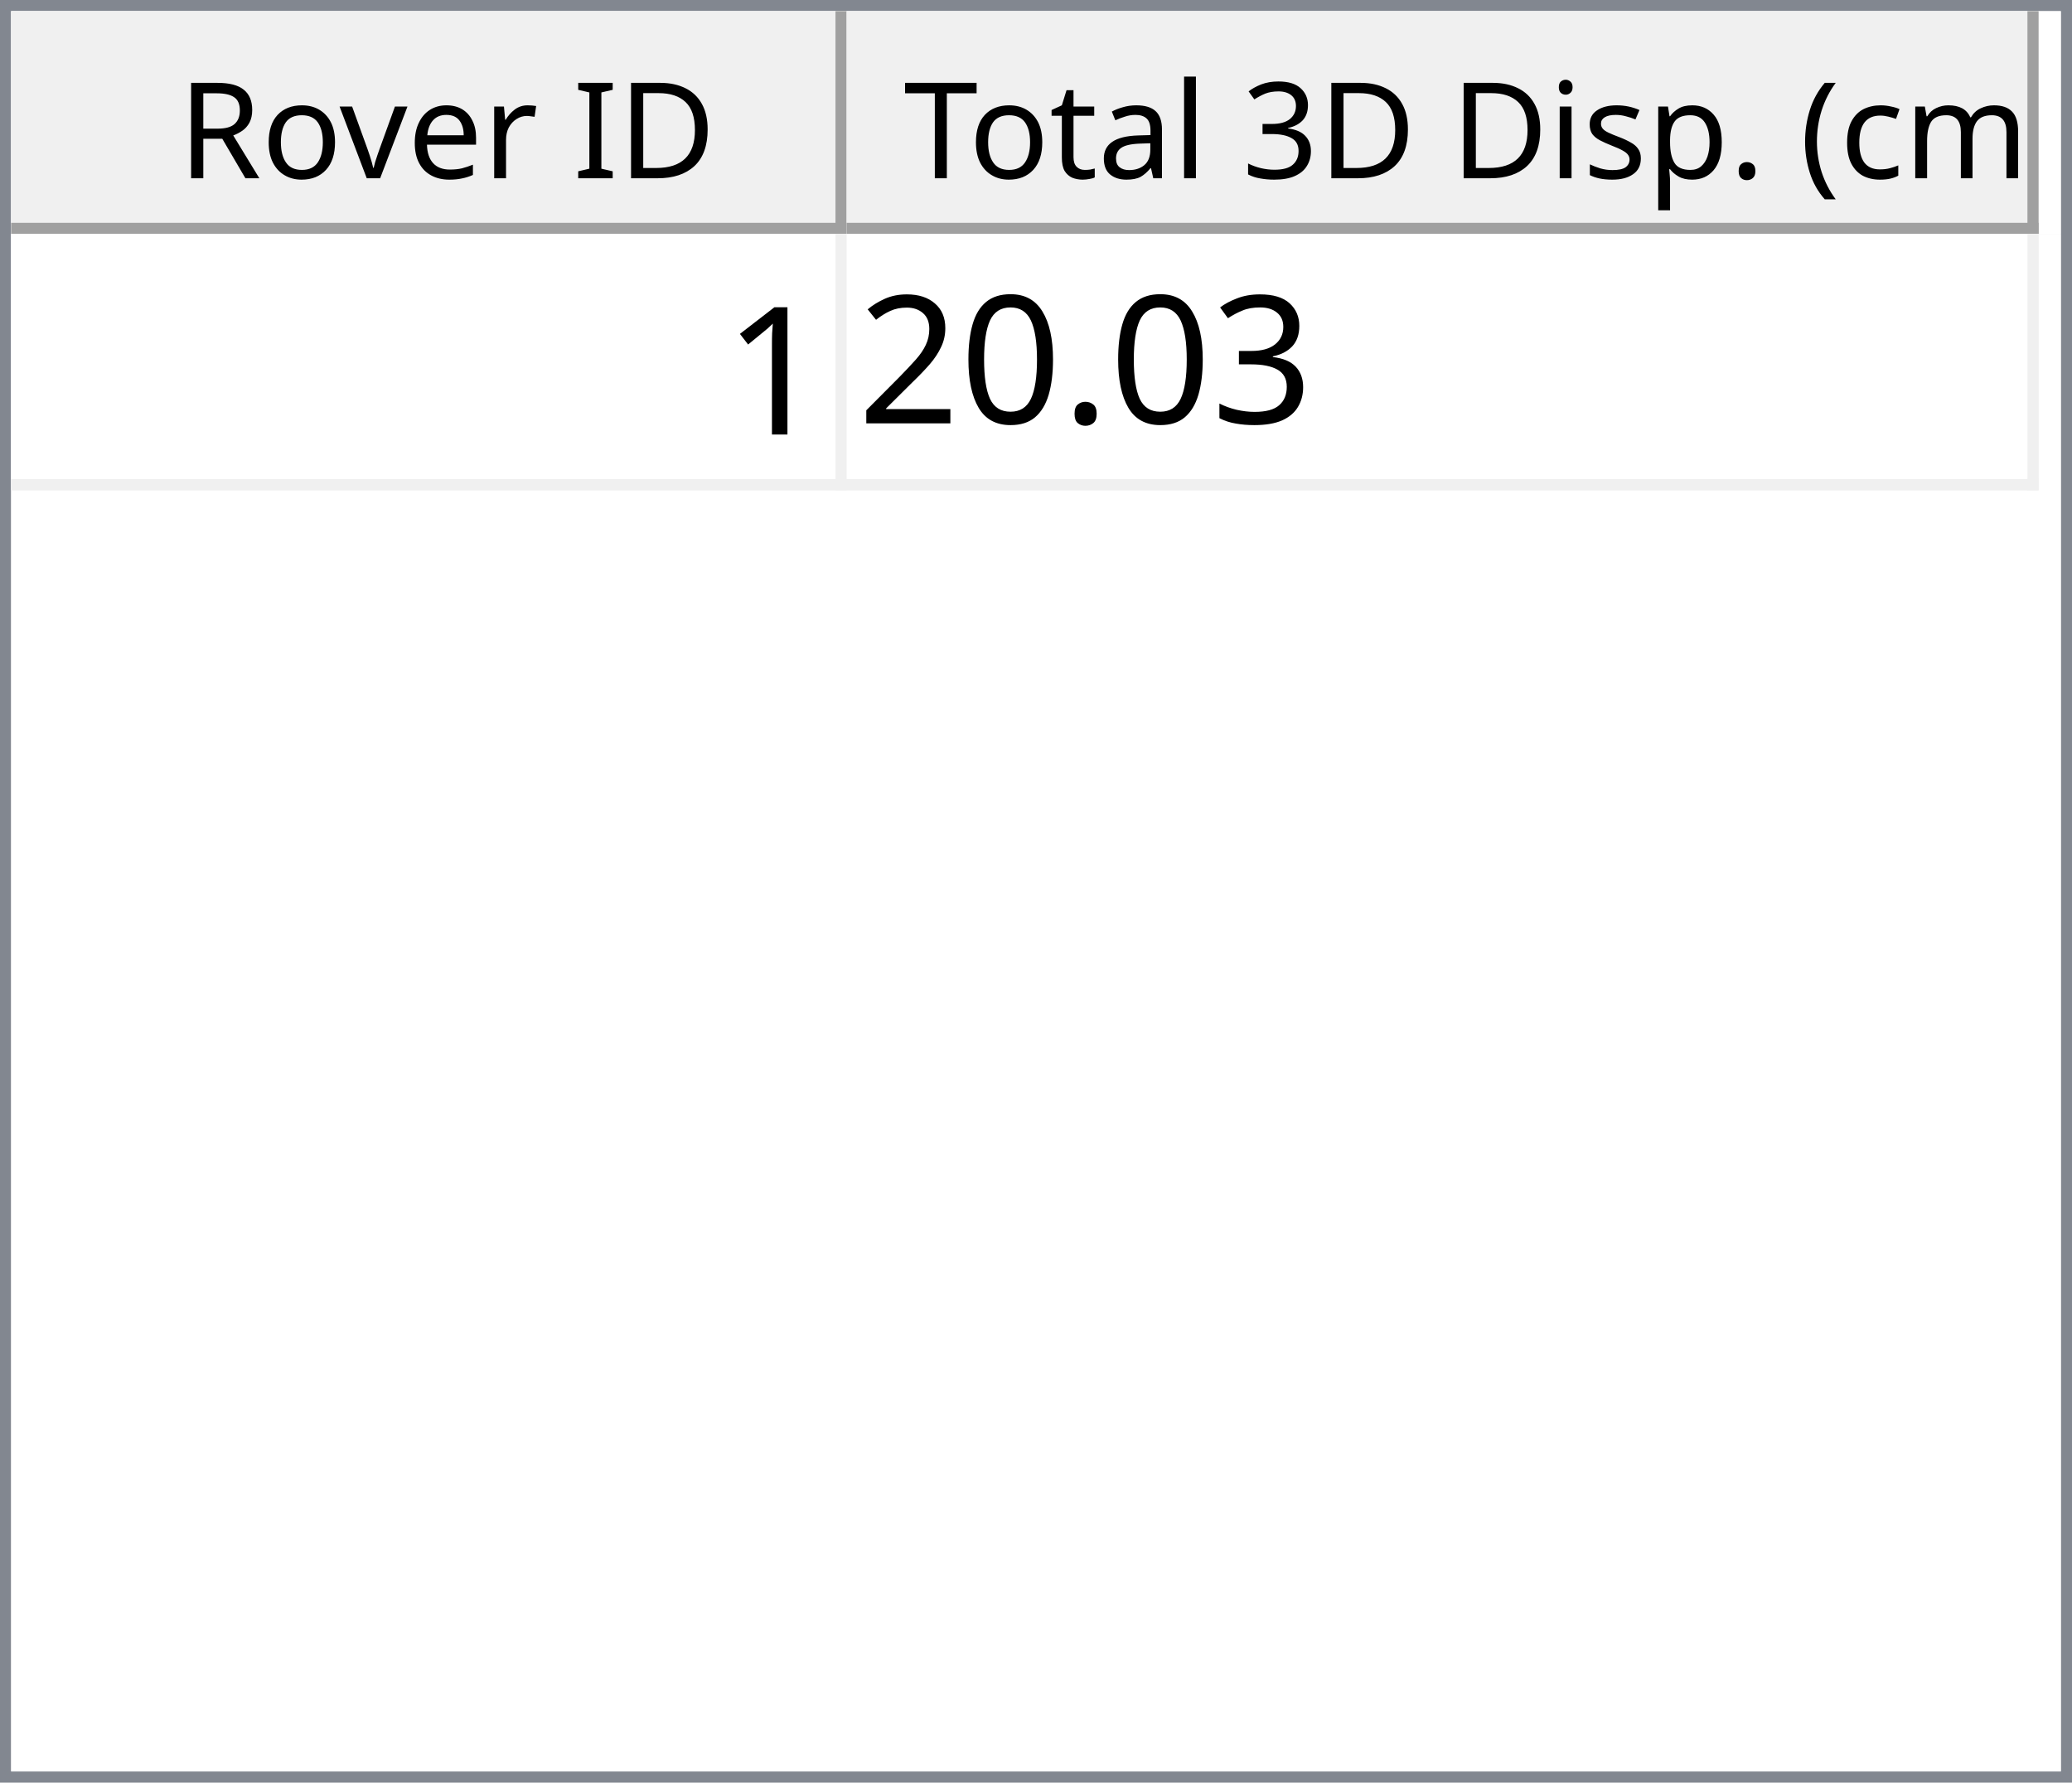
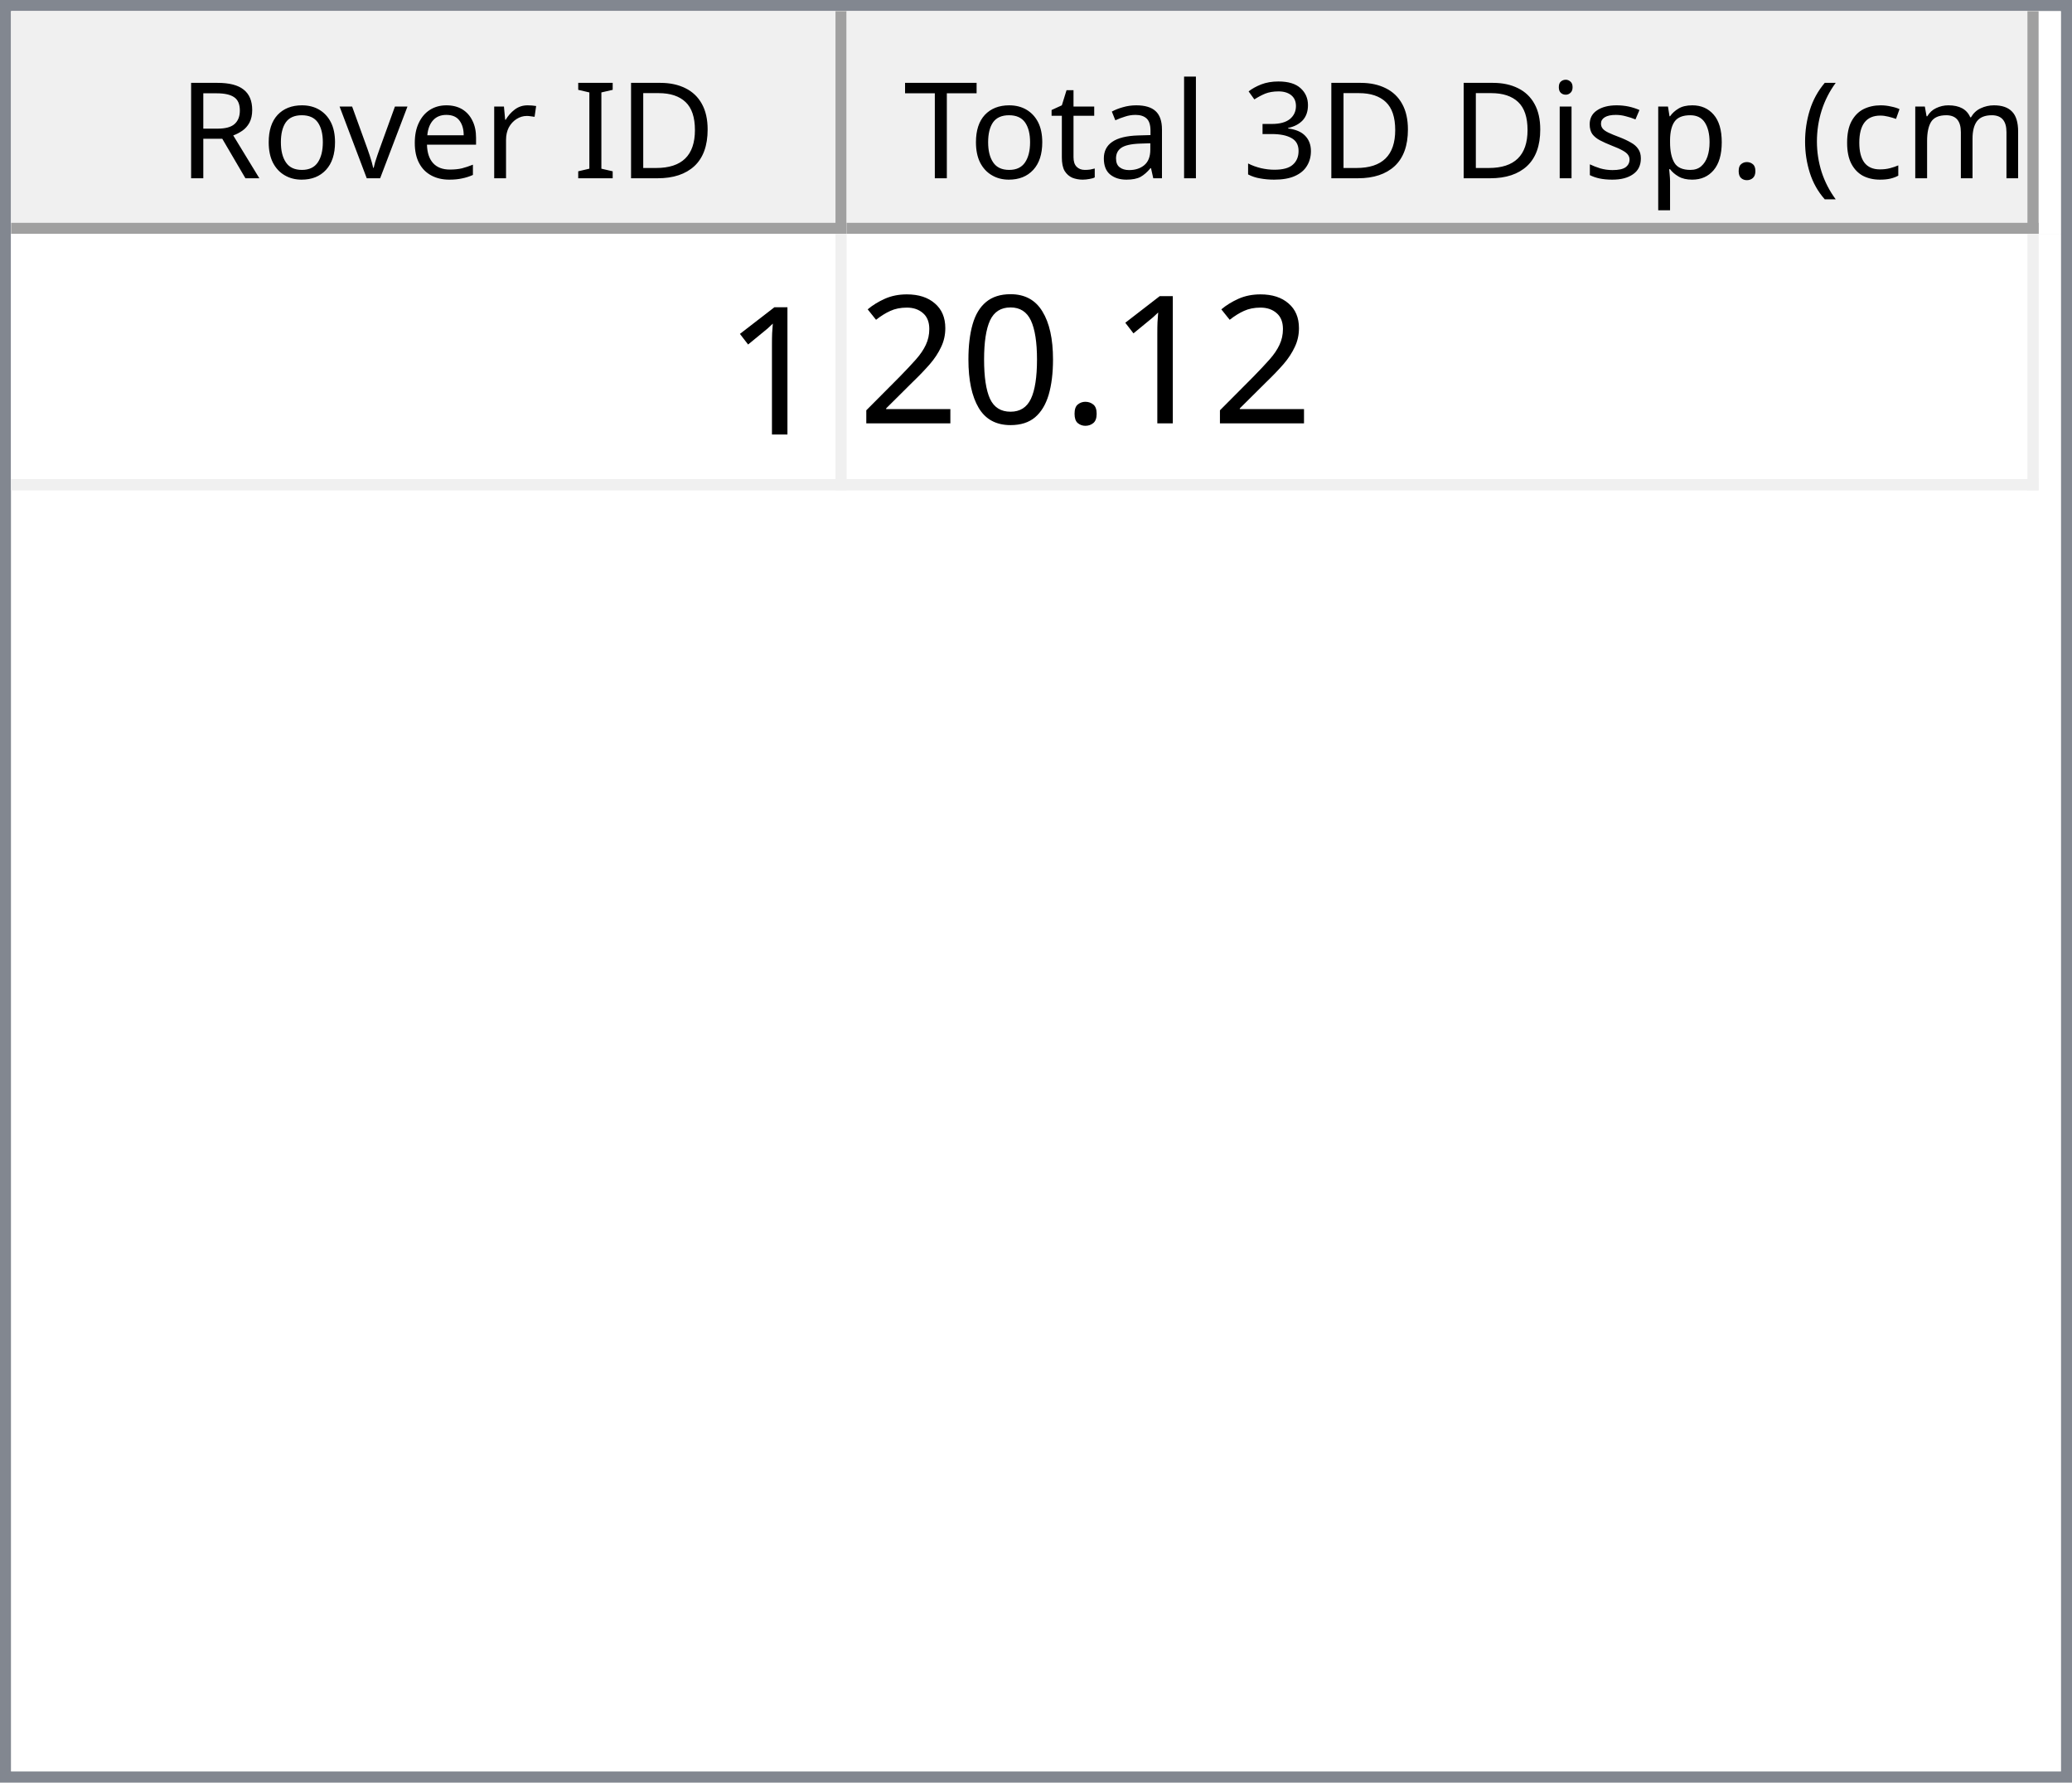
<svg xmlns="http://www.w3.org/2000/svg" style="fill-opacity:1; color-rendering:auto; color-interpolation:auto; text-rendering:auto; stroke:black; stroke-linecap:square; stroke-miterlimit:10; shape-rendering:auto; stroke-opacity:1; fill:black; stroke-dasharray:none; font-weight:normal; stroke-width:1; font-family:'Dialog'; font-style:normal; stroke-linejoin:miter; font-size:12px; stroke-dashoffset:0; image-rendering:auto;" width="186" height="160">
  <defs id="genericDefs" />
  <g>
    <defs id="defs1">
      <clipPath clipPathUnits="userSpaceOnUse" id="clipPath1">
        <path d="M0 0 L186 0 L186 160 L0 160 L0 0 Z" />
      </clipPath>
      <clipPath clipPathUnits="userSpaceOnUse" id="clipPath2">
        <path d="M0 0 L0 160 L186 160 L186 0 Z" />
      </clipPath>
      <clipPath clipPathUnits="userSpaceOnUse" id="clipPath3">
        <path d="M0 0 L0 20 L184 20 L184 0 Z" />
      </clipPath>
      <clipPath clipPathUnits="userSpaceOnUse" id="clipPath4">
        <path d="M0 0 L0 20 L75 20 L75 0 Z" />
      </clipPath>
      <clipPath clipPathUnits="userSpaceOnUse" id="clipPath5">
        <path d="M1 1 L1 19 L74 19 L74 1 Z" />
      </clipPath>
      <clipPath clipPathUnits="userSpaceOnUse" id="clipPath6">
        <path d="M0 0 L0 18 L73 18 L73 0 Z" />
      </clipPath>
      <clipPath clipPathUnits="userSpaceOnUse" id="clipPath7">
        <path d="M-0.5 -0.5 L-0.5 19.5 L74.5 19.5 L74.5 -0.5 Z" />
      </clipPath>
      <clipPath clipPathUnits="userSpaceOnUse" id="clipPath8">
        <path d="M0 0 L0 20 L107 20 L107 0 Z" />
      </clipPath>
      <clipPath clipPathUnits="userSpaceOnUse" id="clipPath9">
        <path d="M1 1 L1 19 L106 19 L106 1 Z" />
      </clipPath>
      <clipPath clipPathUnits="userSpaceOnUse" id="clipPath10">
        <path d="M0 0 L0 18 L105 18 L105 0 Z" />
      </clipPath>
      <clipPath clipPathUnits="userSpaceOnUse" id="clipPath11">
        <path d="M-0.5 -0.5 L-0.5 19.5 L106.5 19.5 L106.5 -0.5 Z" />
      </clipPath>
      <clipPath clipPathUnits="userSpaceOnUse" id="clipPath12">
        <path d="M0 0 L0 138 L184 138 L184 0 Z" />
      </clipPath>
      <clipPath clipPathUnits="userSpaceOnUse" id="clipPath13">
        <path d="M0 0 L0 23 L182 23 L182 0 Z" />
      </clipPath>
      <clipPath clipPathUnits="userSpaceOnUse" id="clipPath14">
        <path d="M-0.5 -0.5 L-0.5 22.5 L181.5 22.5 L181.5 -0.5 Z" />
      </clipPath>
      <clipPath clipPathUnits="userSpaceOnUse" id="clipPath15">
        <path d="M0 0 L0 22 L74 22 L74 0 Z" />
      </clipPath>
      <clipPath clipPathUnits="userSpaceOnUse" id="clipPath16">
        <path d="M0 0 L0 22 L106 22 L106 0 Z" />
      </clipPath>
      <font horiz-adv-x="64.551" id="font1">
        <font-face ascent="107.91" descent="25.098" units-per-em="100" style="font-style:normal; font-family:Segoe UI; font-weight:normal;" />
        <missing-glyph horiz-adv-x="64.551" d="M8.109 0 L8.109 68.266 L56.453 68.266 L56.453 0 L8.109 0 ZM15.328 7.234 L49.219 7.234 L49.219 61.031 L15.328 61.031 L15.328 7.234 Z" />
        <glyph unicode="D" horiz-adv-x="70.117" d="M9.188 0 L9.188 70.016 L28.516 70.016 Q65.531 70.016 65.531 35.891 Q65.531 19.672 55.25 9.836 Q44.969 0 27.734 0 L9.188 0 ZM17.391 62.594 L17.391 7.422 L27.828 7.422 Q41.609 7.422 49.273 14.797 Q56.938 22.172 56.938 35.688 Q56.938 62.594 28.328 62.594 L17.391 62.594 Z" />
        <glyph unicode="I" horiz-adv-x="26.611" d="M17.391 0 L9.188 0 L9.188 70.016 L17.391 70.016 L17.391 0 Z" />
        <glyph unicode=" " horiz-adv-x="27.393" d="" />
        <glyph unicode="r" horiz-adv-x="34.766" d="M34.188 41.891 Q32.078 43.5 28.125 43.5 Q23 43.5 19.555 38.672 Q16.109 33.844 16.109 25.484 L16.109 0 L8.109 0 L8.109 50 L16.109 50 L16.109 39.703 L16.312 39.703 Q18.016 44.969 21.531 47.922 Q25.047 50.875 29.391 50.875 Q32.516 50.875 34.188 50.203 L34.188 41.891 Z" />
        <glyph unicode="e" horiz-adv-x="52.295" d="M48.297 23 L12.984 23 Q13.188 14.656 17.484 10.109 Q21.781 5.562 29.297 5.562 Q37.75 5.562 44.828 11.141 L44.828 3.609 Q38.234 -1.172 27.391 -1.172 Q16.797 -1.172 10.742 5.641 Q4.688 12.453 4.688 24.812 Q4.688 36.469 11.305 43.82 Q17.922 51.172 27.734 51.172 Q37.547 51.172 42.922 44.828 Q48.297 38.484 48.297 27.203 L48.297 23 ZM40.094 29.781 Q40.047 36.719 36.75 40.578 Q33.453 44.438 27.594 44.438 Q21.922 44.438 17.969 40.383 Q14.016 36.328 13.094 29.781 L40.094 29.781 Z" />
        <glyph unicode="v" horiz-adv-x="47.9" d="M47.406 50 L27.484 0 L19.625 0 L0.688 50 L9.469 50 L22.172 13.672 Q23.578 9.672 23.922 6.688 L24.125 6.688 Q24.609 10.453 25.688 13.484 L38.969 50 L47.406 50 Z" />
        <glyph unicode="o" horiz-adv-x="58.594" d="M29 -1.172 Q17.922 -1.172 11.305 5.836 Q4.688 12.844 4.688 24.422 Q4.688 37.016 11.57 44.094 Q18.453 51.172 30.172 51.172 Q41.359 51.172 47.633 44.289 Q53.906 37.406 53.906 25.203 Q53.906 13.234 47.141 6.031 Q40.375 -1.172 29 -1.172 ZM29.594 44.438 Q21.875 44.438 17.383 39.188 Q12.891 33.938 12.891 24.703 Q12.891 15.828 17.43 10.695 Q21.969 5.562 29.594 5.562 Q37.359 5.562 41.531 10.594 Q45.703 15.625 45.703 24.906 Q45.703 34.281 41.531 39.359 Q37.359 44.438 29.594 44.438 Z" />
        <glyph unicode="R" horiz-adv-x="59.814" d="M59.375 0 L49.609 0 L37.891 19.625 Q36.281 22.359 34.766 24.289 Q33.25 26.219 31.664 27.438 Q30.078 28.656 28.25 29.219 Q26.422 29.781 24.125 29.781 L17.391 29.781 L17.391 0 L9.188 0 L9.188 70.016 L30.078 70.016 Q34.672 70.016 38.555 68.867 Q42.438 67.719 45.289 65.375 Q48.141 63.031 49.758 59.547 Q51.375 56.062 51.375 51.375 Q51.375 47.703 50.273 44.656 Q49.172 41.609 47.148 39.211 Q45.125 36.812 42.266 35.133 Q39.406 33.453 35.844 32.516 L35.844 32.328 Q37.594 31.547 38.891 30.547 Q40.188 29.547 41.359 28.18 Q42.531 26.812 43.68 25.078 Q44.828 23.344 46.234 21.047 L59.375 0 ZM17.391 62.594 L17.391 37.203 L28.516 37.203 Q31.594 37.203 34.203 38.133 Q36.812 39.062 38.719 40.797 Q40.625 42.531 41.703 45.047 Q42.781 47.562 42.781 50.688 Q42.781 56.297 39.141 59.445 Q35.5 62.594 28.609 62.594 L17.391 62.594 Z" />
        <glyph unicode=")" horiz-adv-x="30.176" d="M8.297 -15.922 L1.172 -15.922 Q16.406 2.344 16.406 26.812 Q16.406 51.469 1.078 70.016 L8.297 70.016 Q23.531 52.156 23.531 26.703 Q23.531 1.375 8.297 -15.922 Z" />
        <glyph unicode="m" horiz-adv-x="86.133" d="M79.109 0 L71.094 0 L71.094 28.719 Q71.094 37.016 68.531 40.727 Q65.969 44.438 59.906 44.438 Q54.781 44.438 51.195 39.75 Q47.609 35.062 47.609 28.516 L47.609 0 L39.594 0 L39.594 29.688 Q39.594 44.438 28.219 44.438 Q22.953 44.438 19.531 40.016 Q16.109 35.594 16.109 28.516 L16.109 0 L8.109 0 L8.109 50 L16.109 50 L16.109 42.094 L16.312 42.094 Q21.625 51.172 31.844 51.172 Q36.969 51.172 40.773 48.312 Q44.578 45.453 46 40.828 Q51.562 51.172 62.594 51.172 Q79.109 51.172 79.109 30.812 L79.109 0 Z" />
        <glyph unicode="c" horiz-adv-x="46.191" d="M42.188 2.297 Q36.422 -1.172 28.516 -1.172 Q17.828 -1.172 11.258 5.789 Q4.688 12.75 4.688 23.828 Q4.688 36.188 11.766 43.68 Q18.844 51.172 30.672 51.172 Q37.25 51.172 42.281 48.734 L42.281 40.531 Q36.719 44.438 30.375 44.438 Q22.703 44.438 17.797 38.945 Q12.891 33.453 12.891 24.516 Q12.891 15.719 17.508 10.641 Q22.125 5.562 29.891 5.562 Q36.422 5.562 42.188 9.906 L42.188 2.297 Z" />
        <glyph unicode="(" horiz-adv-x="30.176" d="M29.109 -15.922 L21.969 -15.922 Q6.844 1.375 6.844 26.703 Q6.844 52.156 21.969 70.016 L29.203 70.016 Q13.875 51.469 13.875 26.812 Q13.875 2.344 29.109 -15.922 Z" />
        <glyph unicode="." horiz-adv-x="21.68" d="M10.891 -1.078 Q8.641 -1.078 7.055 0.539 Q5.469 2.156 5.469 4.391 Q5.469 6.641 7.055 8.273 Q8.641 9.906 10.891 9.906 Q13.188 9.906 14.797 8.273 Q16.406 6.641 16.406 4.391 Q16.406 2.156 14.797 0.539 Q13.188 -1.078 10.891 -1.078 Z" />
        <glyph unicode="p" horiz-adv-x="58.789" d="M16.312 7.234 L16.109 7.234 L16.109 -23 L8.109 -23 L8.109 50 L16.109 50 L16.109 41.219 L16.312 41.219 Q22.219 51.172 33.594 51.172 Q43.266 51.172 48.688 44.461 Q54.109 37.75 54.109 26.469 Q54.109 13.922 48 6.375 Q41.891 -1.172 31.297 -1.172 Q21.578 -1.172 16.312 7.234 ZM16.109 27.391 L16.109 20.406 Q16.109 14.203 20.141 9.883 Q24.172 5.562 30.375 5.562 Q37.641 5.562 41.773 11.133 Q45.906 16.703 45.906 26.609 Q45.906 34.969 42.047 39.703 Q38.188 44.438 31.594 44.438 Q24.609 44.438 20.359 39.578 Q16.109 34.719 16.109 27.391 Z" />
        <glyph unicode="s" horiz-adv-x="42.432" d="M5.078 1.812 L5.078 10.406 Q11.625 5.562 19.484 5.562 Q30.031 5.562 30.031 12.594 Q30.031 14.594 29.125 15.992 Q28.219 17.391 26.68 18.461 Q25.141 19.531 23.07 20.383 Q21 21.234 18.609 22.172 Q15.281 23.484 12.766 24.828 Q10.25 26.172 8.57 27.859 Q6.891 29.547 6.031 31.695 Q5.172 33.844 5.172 36.719 Q5.172 40.234 6.789 42.945 Q8.406 45.656 11.086 47.484 Q13.766 49.312 17.211 50.242 Q20.656 51.172 24.312 51.172 Q30.812 51.172 35.938 48.922 L35.938 40.828 Q30.422 44.438 23.25 44.438 Q21 44.438 19.195 43.922 Q17.391 43.406 16.094 42.477 Q14.797 41.547 14.086 40.258 Q13.375 38.969 13.375 37.406 Q13.375 35.453 14.086 34.133 Q14.797 32.812 16.164 31.789 Q17.531 30.766 19.484 29.938 Q21.438 29.109 23.922 28.125 Q27.25 26.859 29.883 25.516 Q32.516 24.172 34.375 22.484 Q36.234 20.797 37.234 18.602 Q38.234 16.406 38.234 13.375 Q38.234 9.672 36.602 6.938 Q34.969 4.203 32.234 2.398 Q29.5 0.594 25.93 -0.289 Q22.359 -1.172 18.453 -1.172 Q10.75 -1.172 5.078 1.812 Z" />
        <glyph unicode="i" horiz-adv-x="24.219" d="M12.203 62.703 Q10.062 62.703 8.547 64.164 Q7.031 65.625 7.031 67.875 Q7.031 70.125 8.547 71.609 Q10.062 73.094 12.203 73.094 Q14.406 73.094 15.945 71.609 Q17.484 70.125 17.484 67.875 Q17.484 65.719 15.945 64.211 Q14.406 62.703 12.203 62.703 ZM16.109 0 L8.109 0 L8.109 50 L16.109 50 L16.109 0 Z" />
        <glyph unicode="3" horiz-adv-x="53.906" d="M46.531 19.828 Q46.531 15.094 44.75 11.211 Q42.969 7.328 39.719 4.57 Q36.469 1.812 31.93 0.297 Q27.391 -1.219 21.922 -1.219 Q11.922 -1.219 6 2.594 L6 11.188 Q13.094 5.609 22.219 5.609 Q25.875 5.609 28.828 6.539 Q31.781 7.469 33.906 9.227 Q36.031 10.984 37.18 13.477 Q38.328 15.969 38.328 19.094 Q38.328 32.812 18.797 32.812 L12.984 32.812 L12.984 39.594 L18.5 39.594 Q35.797 39.594 35.797 52.484 Q35.797 64.406 22.609 64.406 Q15.188 64.406 8.688 59.422 L8.688 67.188 Q15.375 71.188 24.609 71.188 Q29 71.188 32.57 69.969 Q36.141 68.75 38.68 66.555 Q41.219 64.359 42.609 61.281 Q44 58.203 44 54.5 Q44 40.672 30.031 36.719 L30.031 36.531 Q33.594 36.141 36.625 34.797 Q39.656 33.453 41.852 31.305 Q44.047 29.156 45.289 26.25 Q46.531 23.344 46.531 19.828 Z" />
        <glyph unicode="l" horiz-adv-x="24.219" d="M16.109 0 L8.109 0 L8.109 74.031 L16.109 74.031 L16.109 0 Z" />
        <glyph unicode="a" horiz-adv-x="50.879" d="M43.891 0 L35.891 0 L35.891 7.812 L35.688 7.812 Q30.469 -1.172 20.312 -1.172 Q12.844 -1.172 8.617 2.781 Q4.391 6.734 4.391 13.281 Q4.391 27.297 20.906 29.594 L35.891 31.688 Q35.891 44.438 25.594 44.438 Q16.547 44.438 9.281 38.281 L9.281 46.484 Q16.656 51.172 26.266 51.172 Q43.891 51.172 43.891 32.516 L43.891 0 ZM35.891 25.297 L23.828 23.641 Q18.266 22.859 15.43 20.875 Q12.594 18.891 12.594 13.875 Q12.594 10.203 15.211 7.883 Q17.828 5.562 22.172 5.562 Q28.125 5.562 32.008 9.742 Q35.891 13.922 35.891 20.312 L35.891 25.297 Z" />
        <glyph unicode="t" horiz-adv-x="33.887" d="M31.297 0.484 Q28.469 -1.078 23.828 -1.078 Q10.688 -1.078 10.688 13.578 L10.688 43.172 L2.094 43.172 L2.094 50 L10.688 50 L10.688 62.203 L18.703 64.797 L18.703 50 L31.297 50 L31.297 43.172 L18.703 43.172 L18.703 14.984 Q18.703 9.969 20.414 7.82 Q22.125 5.672 26.078 5.672 Q29.109 5.672 31.297 7.328 L31.297 0.484 Z" />
        <glyph unicode="T" horiz-adv-x="52.393" d="M50.594 62.594 L30.375 62.594 L30.375 0 L22.172 0 L22.172 62.594 L2 62.594 L2 70.016 L50.594 70.016 L50.594 62.594 Z" />
      </font>
      <font horiz-adv-x="75.0" id="font2">
        <font-face ascent="100.537" descent="21.973" units-per-em="100" style="font-style:normal; font-family:sans-serif; font-weight:normal;" />
        <missing-glyph horiz-adv-x="75.0" d="M12.5 0 L12.5 62.5 L62.5 62.5 L62.5 0 L12.5 0 ZM14.062 1.562 L60.938 1.562 L60.938 60.938 L14.062 60.938 L14.062 1.562 Z" />
        <glyph unicode="1" horiz-adv-x="55.615" d="M37.25 0 L28.469 0 L28.469 56 Q25.297 52.984 20.141 49.953 Q14.984 46.922 10.891 45.406 L10.891 53.906 Q18.266 57.375 23.781 62.305 Q29.297 67.234 31.594 71.875 L37.25 71.875 L37.25 0 Z" />
-         <glyph unicode="3" horiz-adv-x="55.615" d="M4.203 18.891 L12.984 20.062 Q14.5 12.594 18.141 9.297 Q21.781 6 27 6 Q33.203 6 37.477 10.297 Q41.75 14.594 41.75 20.953 Q41.75 27 37.797 30.93 Q33.844 34.859 27.734 34.859 Q25.25 34.859 21.531 33.891 L22.516 41.609 Q23.391 41.5 23.922 41.5 Q29.547 41.5 34.039 44.43 Q38.531 47.359 38.531 53.469 Q38.531 58.297 35.258 61.477 Q31.984 64.656 26.812 64.656 Q21.688 64.656 18.266 61.43 Q14.844 58.203 13.875 51.766 L5.078 53.328 Q6.688 62.156 12.398 67.016 Q18.109 71.875 26.609 71.875 Q32.469 71.875 37.398 69.359 Q42.328 66.844 44.945 62.5 Q47.562 58.156 47.562 53.266 Q47.562 48.641 45.07 44.828 Q42.578 41.016 37.703 38.766 Q44.047 37.312 47.562 32.695 Q51.078 28.078 51.078 21.141 Q51.078 11.766 44.242 5.25 Q37.406 -1.266 26.953 -1.266 Q17.531 -1.266 11.305 4.352 Q5.078 9.969 4.203 18.891 Z" />
        <glyph unicode="." horiz-adv-x="27.783" d="M9.078 0 L9.078 10.016 L19.094 10.016 L19.094 0 L9.078 0 Z" />
        <glyph unicode="0" horiz-adv-x="55.615" d="M4.156 35.297 Q4.156 48 6.766 55.742 Q9.375 63.484 14.523 67.68 Q19.672 71.875 27.484 71.875 Q33.25 71.875 37.594 69.555 Q41.938 67.234 44.773 62.867 Q47.609 58.5 49.219 52.227 Q50.828 45.953 50.828 35.297 Q50.828 22.703 48.242 14.969 Q45.656 7.234 40.508 3.008 Q35.359 -1.219 27.484 -1.219 Q17.141 -1.219 11.234 6.203 Q4.156 15.141 4.156 35.297 ZM13.188 35.297 Q13.188 17.672 17.312 11.836 Q21.438 6 27.484 6 Q33.547 6 37.672 11.859 Q41.797 17.719 41.797 35.297 Q41.797 52.984 37.672 58.789 Q33.547 64.594 27.391 64.594 Q21.344 64.594 17.719 59.469 Q13.188 52.938 13.188 35.297 Z" />
        <glyph unicode="2" horiz-adv-x="55.615" d="M50.344 8.453 L50.344 0 L3.031 0 Q2.938 3.172 4.047 6.109 Q5.859 10.938 9.836 15.625 Q13.812 20.312 21.344 26.469 Q33.016 36.031 37.117 41.625 Q41.219 47.219 41.219 52.203 Q41.219 57.422 37.477 61.008 Q33.734 64.594 27.734 64.594 Q21.391 64.594 17.578 60.789 Q13.766 56.984 13.719 50.25 L4.688 51.172 Q5.609 61.281 11.664 66.578 Q17.719 71.875 27.938 71.875 Q38.234 71.875 44.242 66.164 Q50.25 60.453 50.25 52 Q50.25 47.703 48.492 43.555 Q46.734 39.406 42.656 34.812 Q38.578 30.219 29.109 22.219 Q21.188 15.578 18.945 13.211 Q16.703 10.844 15.234 8.453 L50.344 8.453 Z" />
      </font>
    </defs>
    <g style="fill:white; stroke:white;">
      <rect x="0" y="0" width="186" style="clip-path:url(#clipPath1); stroke:none;" height="160" />
    </g>
    <g style="fill:white; text-rendering:optimizeSpeed; color-rendering:optimizeSpeed; image-rendering:optimizeSpeed; shape-rendering:crispEdges; stroke:white; color-interpolation:sRGB;">
      <rect x="0" width="186" height="160" y="0" style="stroke:none;" />
      <path style="stroke:none;" d="M0 160 L186 160 L186 0 L0 0 Z" />
    </g>
    <g style="fill:rgb(240,240,240); font-family:'Segoe UI'; stroke:rgb(240,240,240);">
      <rect x="0" y="0" width="186" style="clip-path:url(#clipPath2); stroke:none;" height="160" />
    </g>
    <g style="fill:rgb(130,135,144); font-family:'Segoe UI'; stroke:rgb(130,135,144);">
      <path d="M0 0 L186 0 L186 160 L0 160 L0 0 ZM1 1 L185 1 L185 159 L1 159 L1 1 Z" style="fill-rule:evenodd; clip-path:url(#clipPath2); stroke:none;" />
    </g>
    <g style="fill:white; font-family:'Segoe UI'; stroke:white;" transform="translate(1,1)">
      <rect x="0" y="0" width="184" style="clip-path:url(#clipPath3); stroke:none;" height="20" />
    </g>
    <g style="fill:rgb(240,240,240); font-family:'Segoe UI'; stroke:rgb(240,240,240);" transform="translate(1,1)">
      <rect x="0" y="0" width="75" style="clip-path:url(#clipPath4); stroke:none;" height="20" />
    </g>
    <g style="font-family:'Segoe UI';" transform="translate(2,2)">
      <text x="14" xml:space="preserve" y="14" style="clip-path:url(#clipPath6); stroke:none;">Rover ID</text>
    </g>
    <g style="fill:rgb(160,160,160); font-family:'Segoe UI'; stroke:rgb(160,160,160); stroke-linejoin:bevel;" transform="translate(1.5,1.5)">
      <line x1="74" x2="74" y1="0" style="fill:none; clip-path:url(#clipPath7);" y2="19" />
    </g>
    <g style="fill:rgb(160,160,160); font-family:'Segoe UI'; stroke:rgb(160,160,160); stroke-linejoin:bevel;" transform="matrix(1,0,0,1,1,1) translate(0.5,0.5)">
      <line x1="0" x2="74" y1="19" style="fill:none; clip-path:url(#clipPath7);" y2="19" />
    </g>
    <g style="fill:rgb(240,240,240); font-family:'Segoe UI'; stroke:rgb(240,240,240);" transform="translate(76,1)">
      <rect x="0" y="0" width="107" style="clip-path:url(#clipPath8); stroke:none;" height="20" />
    </g>
    <g style="font-family:'Segoe UI';" transform="translate(77,2)">
      <text x="1" xml:space="preserve" y="14" style="clip-path:url(#clipPath10); stroke:none;"> Total 3D Disp. (cm)</text>
    </g>
    <g style="fill:rgb(160,160,160); font-family:'Segoe UI'; stroke:rgb(160,160,160); stroke-linejoin:bevel;" transform="translate(76.5,1.5)">
      <line x1="106" x2="106" y1="0" style="fill:none; clip-path:url(#clipPath11);" y2="19" />
    </g>
    <g style="fill:rgb(160,160,160); font-family:'Segoe UI'; stroke:rgb(160,160,160); stroke-linejoin:bevel;" transform="matrix(1,0,0,1,76,1) translate(0.5,0.5)">
      <line x1="0" x2="106" y1="19" style="fill:none; clip-path:url(#clipPath11);" y2="19" />
    </g>
    <g style="fill:white; font-family:'Segoe UI'; stroke:white;" transform="translate(1,21)">
      <rect x="0" y="0" width="184" style="clip-path:url(#clipPath12); stroke:none;" height="138" />
    </g>
    <g style="fill:rgb(240,240,240); font-size:16px; font-family:sans-serif; stroke:rgb(240,240,240);" transform="translate(1,21)">
      <rect x="0" y="0" width="182" style="clip-path:url(#clipPath13); stroke:none;" height="23" />
      <line transform="translate(0.5,0.5)" x1="0" x2="181" y1="22" style="clip-path:url(#clipPath14); fill:none; stroke-linejoin:bevel;" y2="22" />
    </g>
    <g transform="matrix(1,0,0,1,1,21) translate(0.5,0.5)" style="fill:rgb(240,240,240); font-size:16px; font-family:sans-serif; stroke:rgb(240,240,240); stroke-linejoin:bevel;">
      <line x1="74" x2="74" y1="0" style="fill:none; clip-path:url(#clipPath14);" y2="22" />
    </g>
    <g transform="matrix(1,0,0,1,1,21) translate(0.5,0.5)" style="fill:rgb(240,240,240); font-size:16px; font-family:sans-serif; stroke:rgb(240,240,240); stroke-linejoin:bevel;">
      <line x1="181" x2="181" y1="0" style="fill:none; clip-path:url(#clipPath14);" y2="22" />
    </g>
    <g style="fill:white; font-size:16px; font-family:sans-serif; stroke:white;" transform="matrix(1,0,0,1,1,21)">
      <rect x="0" y="0" width="74" style="clip-path:url(#clipPath15); stroke:none;" height="22" />
      <text x="64" y="18" style="fill:black; clip-path:url(#clipPath15); stroke:none;" xml:space="preserve">1</text>
    </g>
    <g style="fill:white; font-size:16px; font-family:sans-serif; stroke:white;" transform="matrix(1,0,0,1,1,21) translate(75,0)">
      <rect x="0" y="0" width="106" style="clip-path:url(#clipPath16); stroke:none;" height="22" />
-       <text x="1" y="17" style="fill:black; clip-path:url(#clipPath16); stroke:none;" xml:space="preserve">20.03</text>
+       <text x="1" y="17" style="fill:black; clip-path:url(#clipPath16); stroke:none;" xml:space="preserve">20.12</text>
    </g>
  </g>
</svg>
